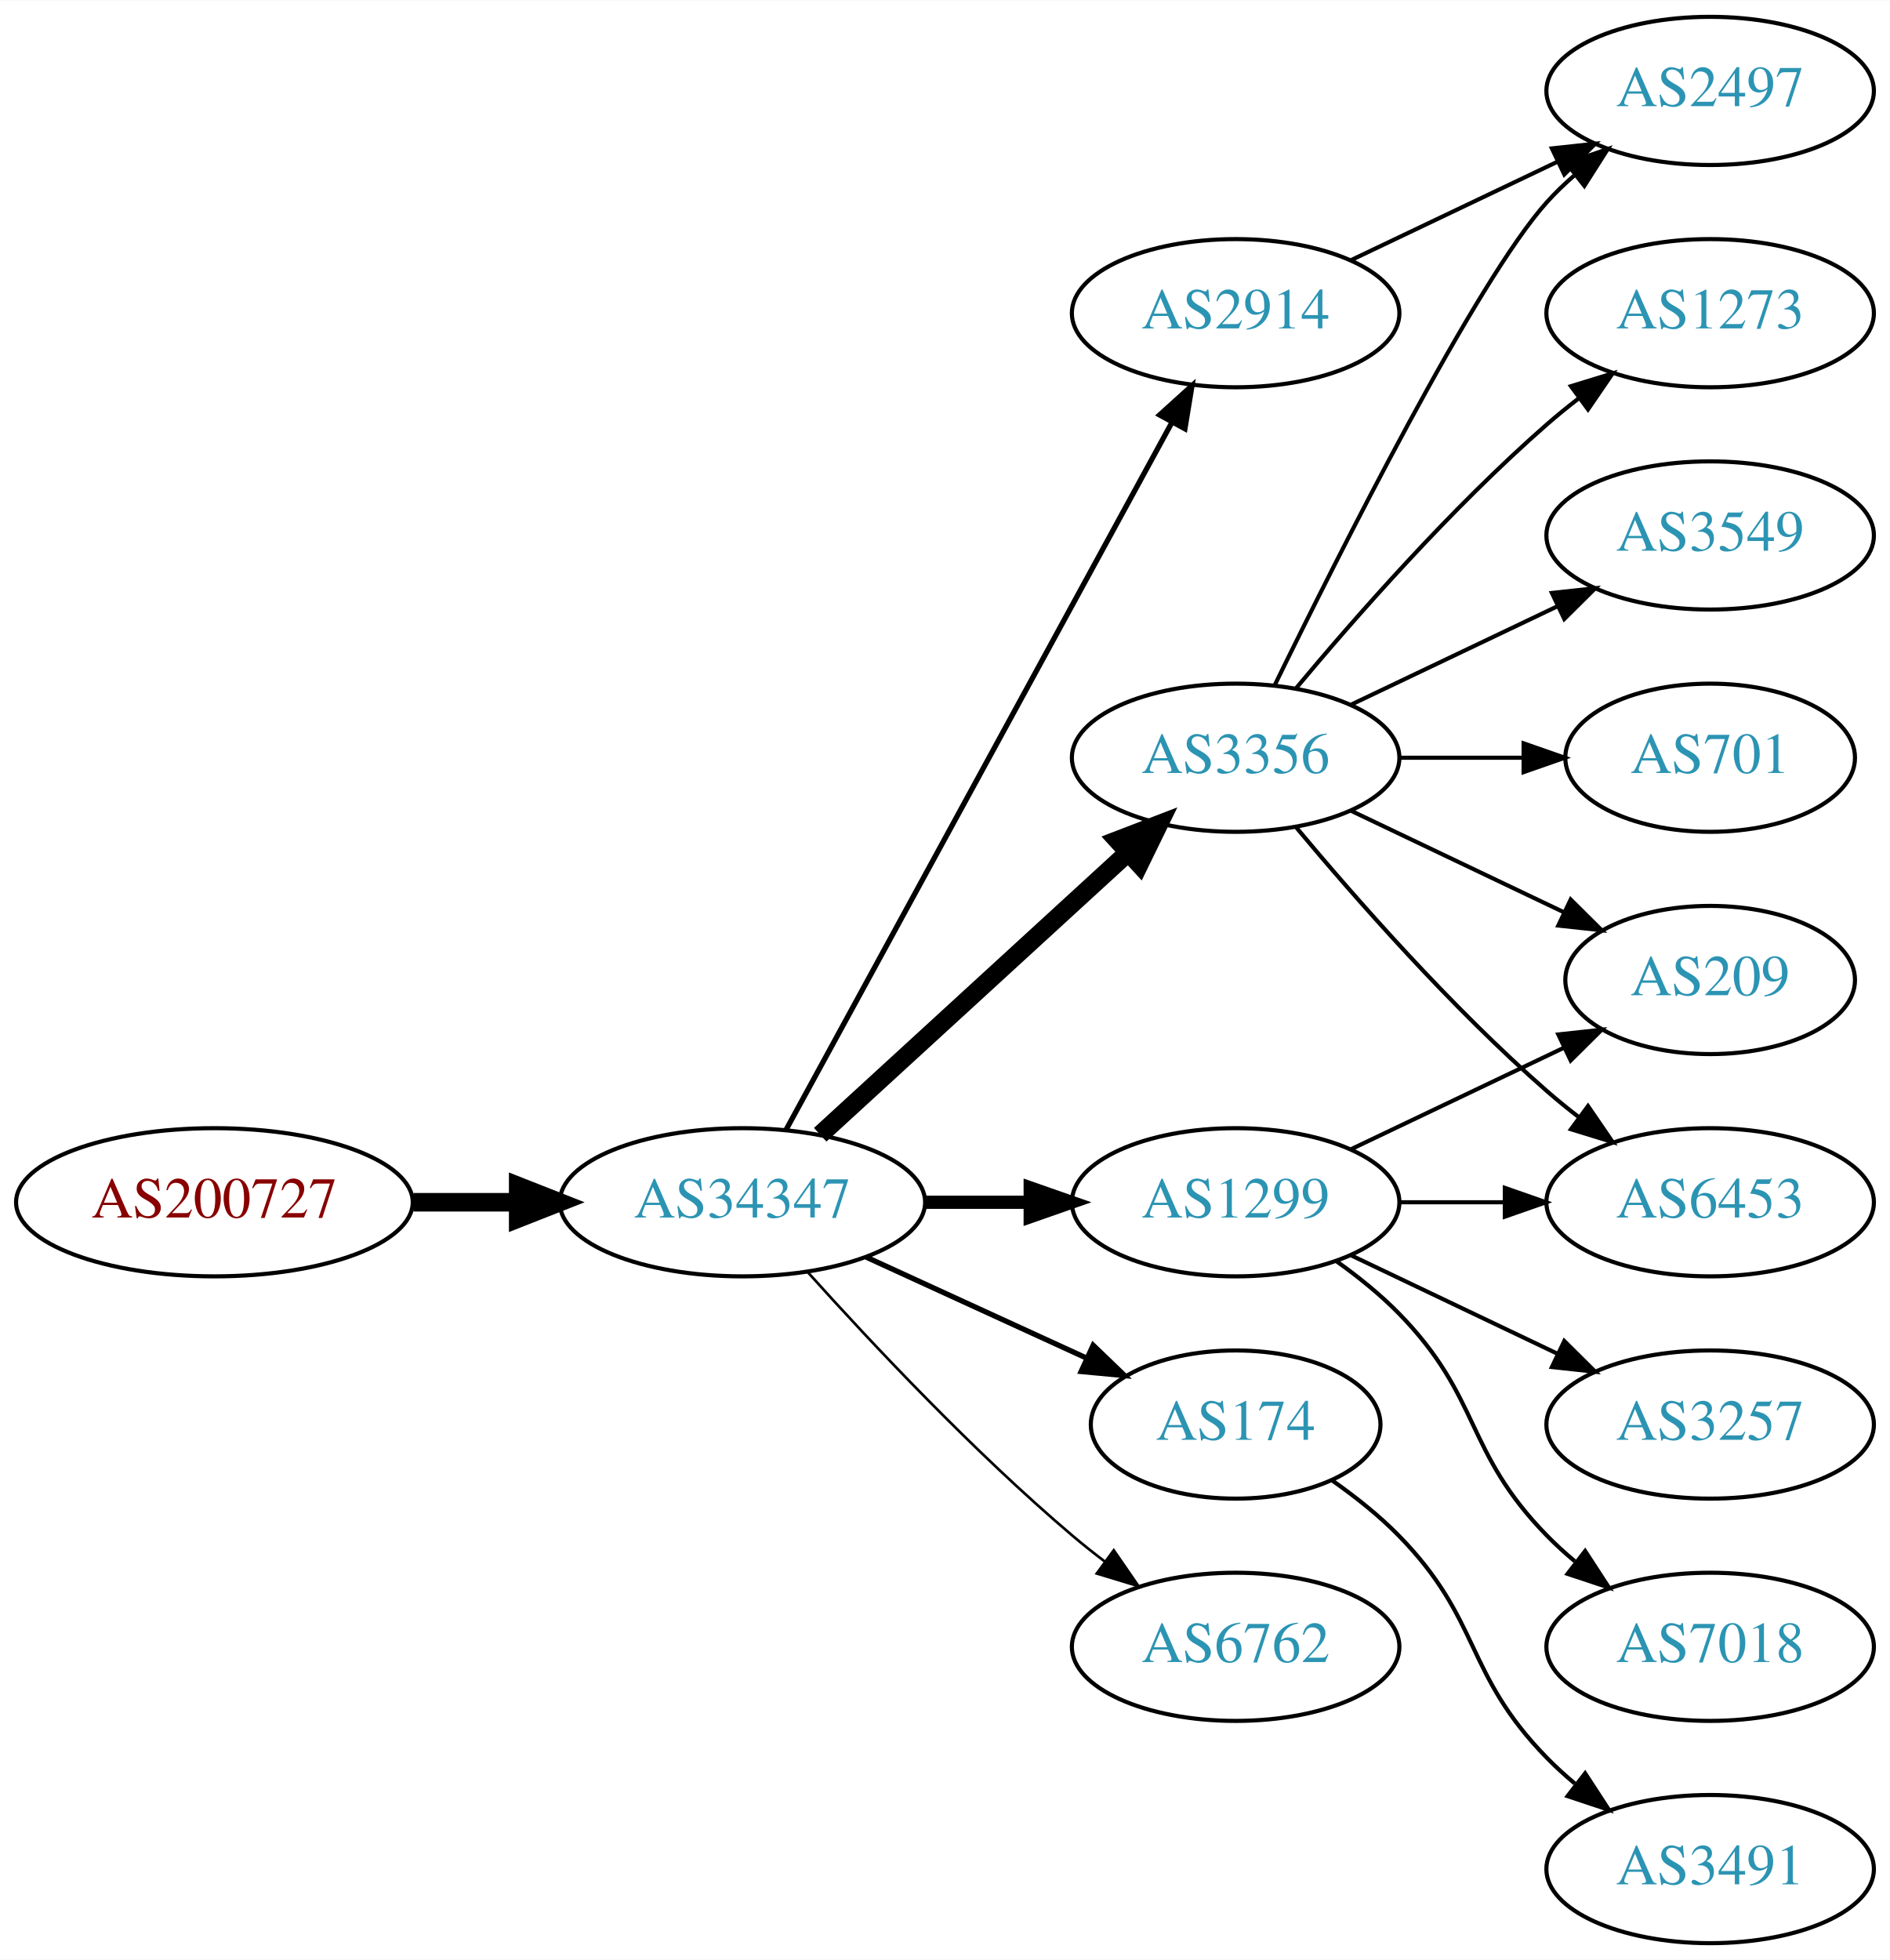
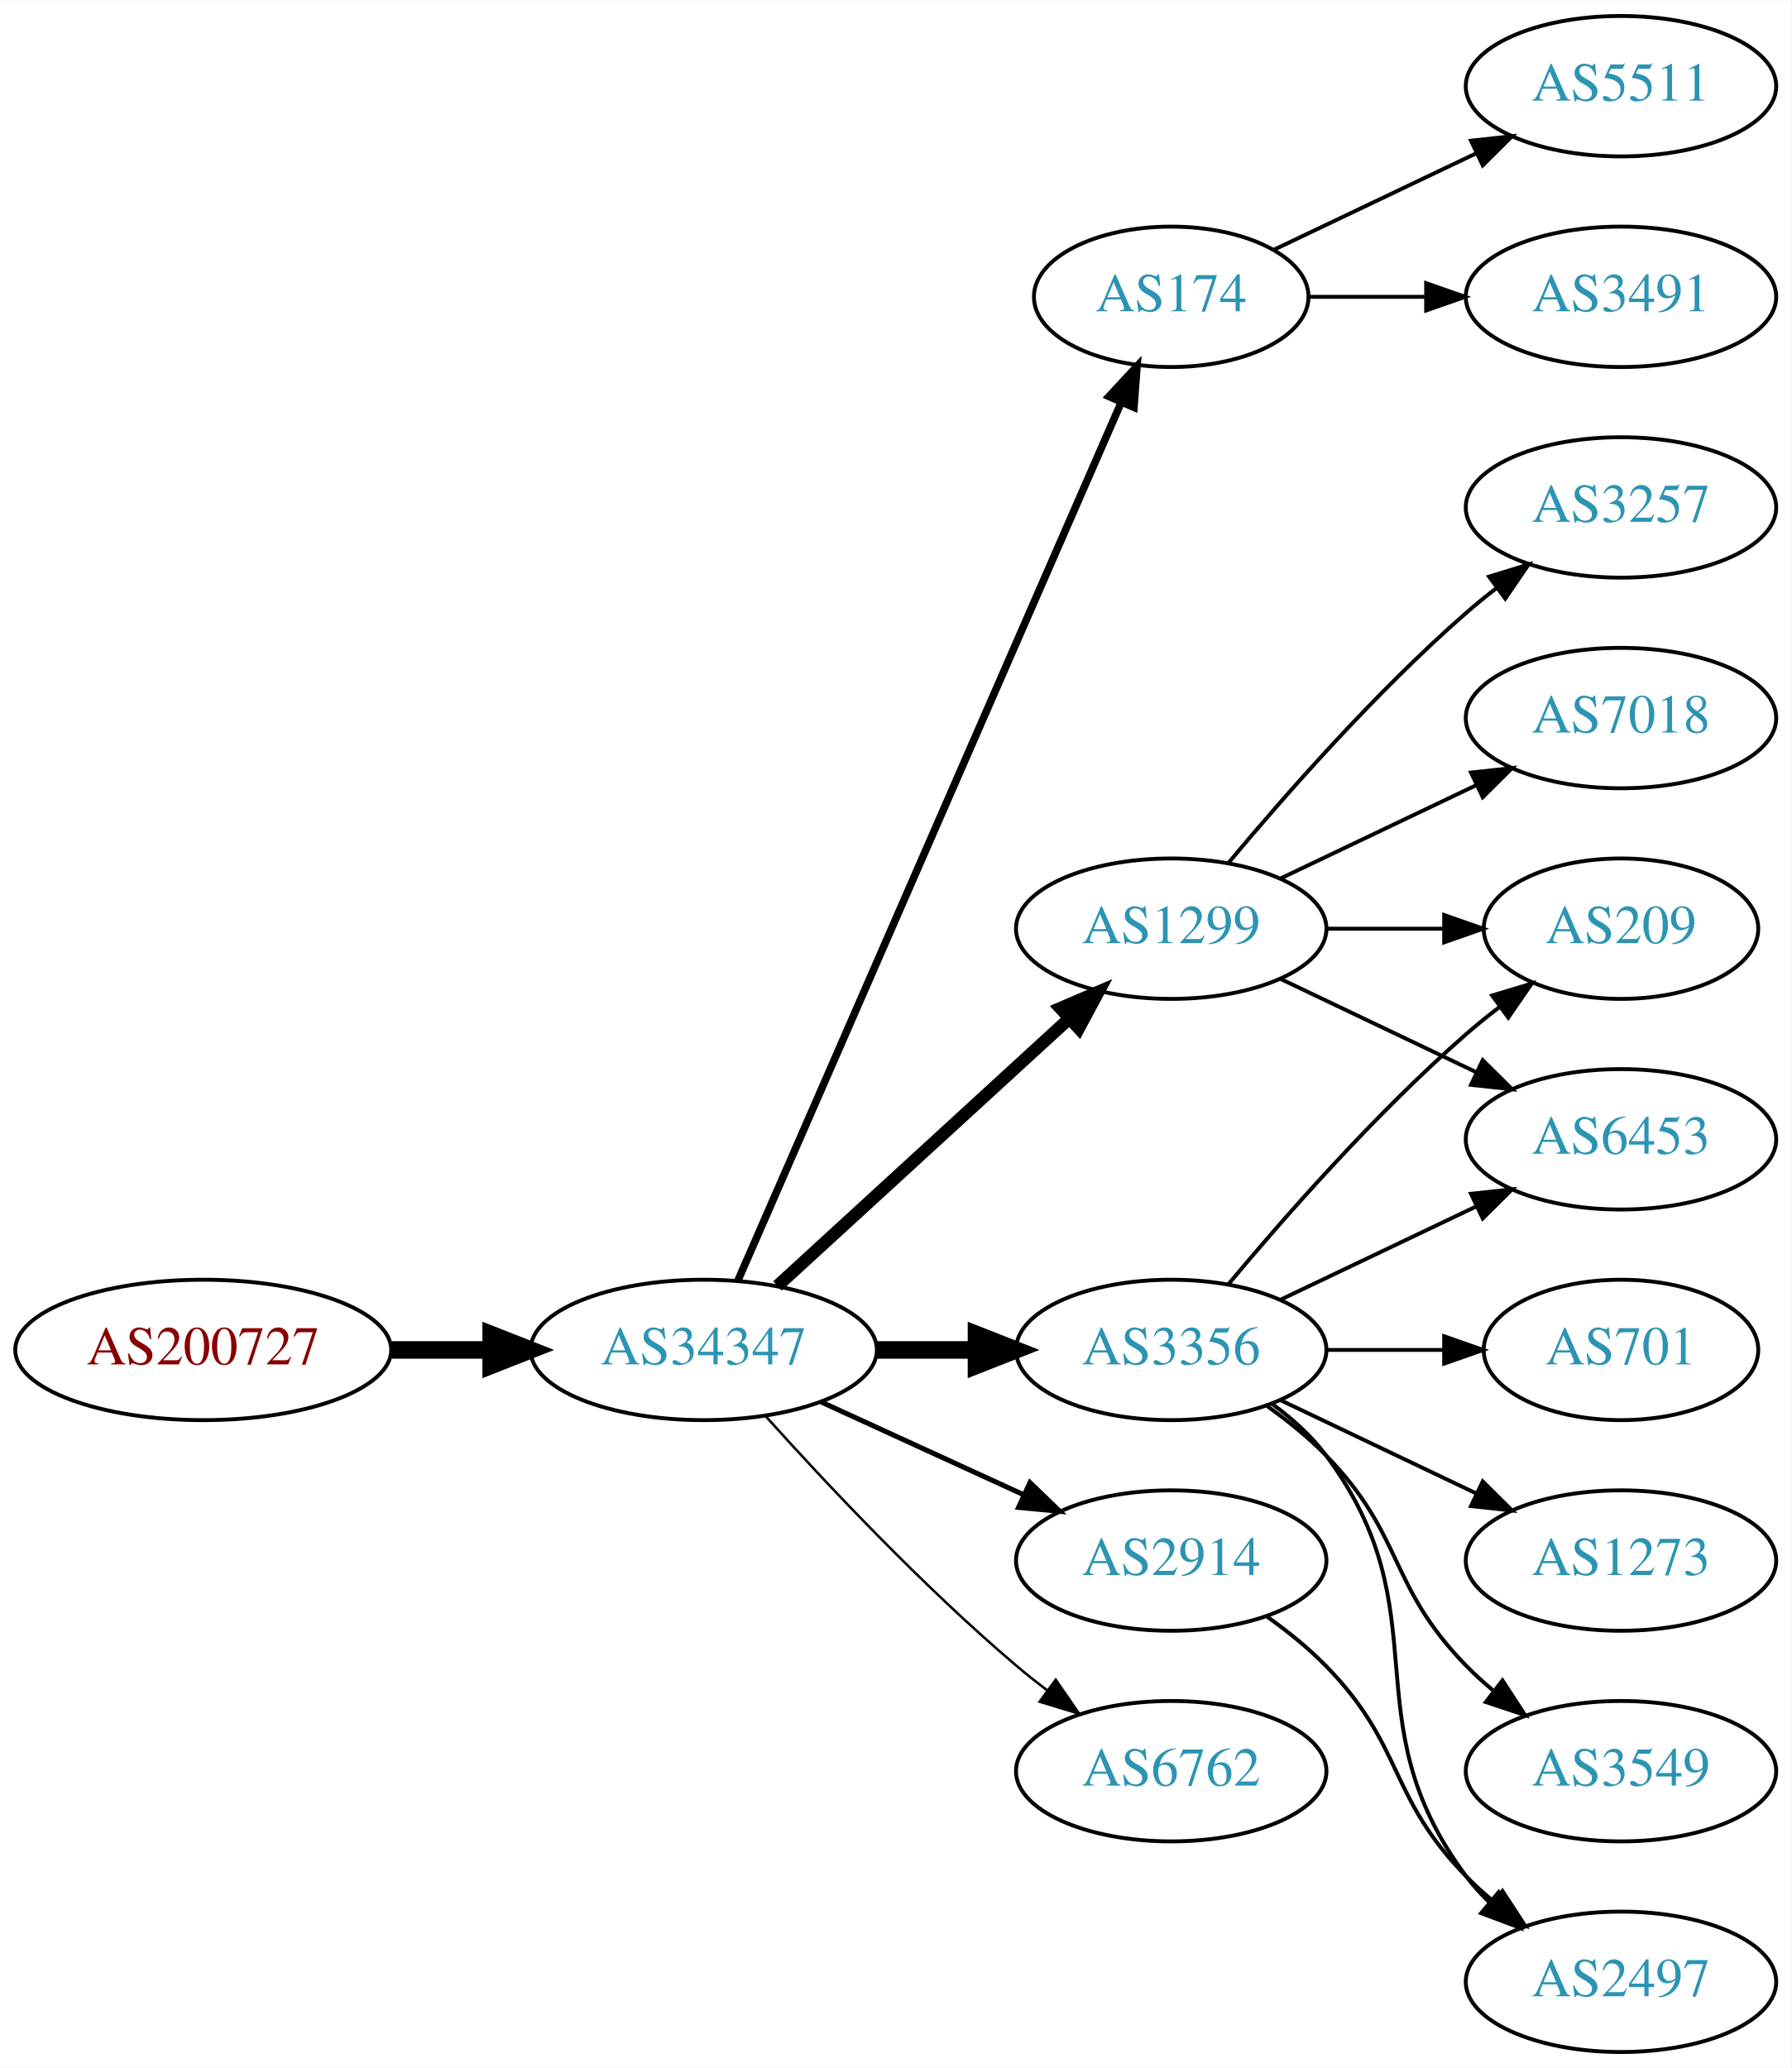
- <svg xmlns="http://www.w3.org/2000/svg" xmlns:xlink="http://www.w3.org/1999/xlink" width="459pt" height="476pt" viewBox="0.00 0.00 459.17 476.00">
-   <g id="graph0" class="graph" transform="scale(1 1) rotate(0) translate(4 472)">
-     <polygon fill="white" stroke="none" points="-4,4 -4,-472 455.17,-472 455.17,4 -4,4" />
+ <svg xmlns="http://www.w3.org/2000/svg" xmlns:xlink="http://www.w3.org/1999/xlink" width="459pt" height="530pt" viewBox="0.00 0.00 459.17 530.00">
+   <g id="graph0" class="graph" transform="scale(1 1) rotate(0) translate(4 526)">
+     <polygon fill="white" stroke="none" points="-4,4 -4,-526 455.17,-526 455.17,4 -4,4" />
    <g id="node1" class="node">
      <g id="a_node1">
        <a xlink:href="/asn/200727" xlink:title="AS200727 ~ Kommunalbetriebe Rinn GmbH [AT]">
          <ellipse fill="#ffffff" stroke="black" cx="48.096" cy="-180" rx="48.192" ry="18" />
          <text text-anchor="middle" x="48.096" y="-176.3" font-family="Times,serif" font-size="14.00" fill="#880000">AS200727</text>
        </a>
      </g>
    </g>
    <g id="node2" class="node">
      <g id="a_node2">
        <a xlink:href="/asn/34347" xlink:title="AS34347 ~ HALLAG Kommunal GmbH [AT]">
          <ellipse fill="#ffffff" stroke="black" cx="176.388" cy="-180" rx="44.393" ry="18" />
          <text text-anchor="middle" x="176.388" y="-176.3" font-family="Times,serif" font-size="14.00" fill="#2c94b3">AS34347</text>
        </a>
      </g>
    </g>
    <g id="edge1" class="edge">
      <path fill="none" stroke="black" stroke-width="4.5" d="M96.481,-180C104.742,-180 113.386,-180 121.799,-180" />
      <polygon fill="black" stroke="black" stroke-width="4.5" points="121.904,-183.938 131.904,-180 121.904,-176.063 121.904,-183.938" />
    </g>
    <g id="node3" class="node">
      <g id="a_node3">
-         <a xlink:href="/asn/1299" xlink:title="AS1299 ~ Telia Carrier [EU]">
-           <ellipse fill="#ffffff" stroke="black" cx="296.23" cy="-180" rx="39.794" ry="18" />
-           <text text-anchor="middle" x="296.23" y="-176.3" font-family="Times,serif" font-size="14.00" fill="#2c94b3">AS1299</text>
+         <a xlink:href="/asn/174" xlink:title="AS174 ~ Cogent Communications [US]">
+           <ellipse fill="#ffffff" stroke="black" cx="296.23" cy="-450" rx="35.194" ry="18" />
+           <text text-anchor="middle" x="296.23" y="-446.3" font-family="Times,serif" font-size="14.00" fill="#2c94b3">AS174</text>
        </a>
      </g>
    </g>
    <g id="edge2" class="edge">
-       <path fill="none" stroke="black" stroke-width="3.214" d="M220.599,-180C228.911,-180 237.674,-180 246.156,-180" />
-       <polygon fill="black" stroke="black" stroke-width="3.214" points="246.315,-183.5 256.315,-180 246.315,-176.5 246.315,-183.5" />
+       <path fill="none" stroke="black" stroke-width="1.929" d="M185.12,-197.715C205.221,-243.771 259.229,-367.514 283.332,-422.739" />
+       <polygon fill="black" stroke="black" stroke-width="1.929" points="280.262,-424.454 287.47,-432.219 286.677,-421.654 280.262,-424.454" />
    </g>
    <g id="node4" class="node">
      <g id="a_node4">
-         <a xlink:href="/asn/174" xlink:title="AS174 ~ Cogent Communications [US]">
-           <ellipse fill="#ffffff" stroke="black" cx="296.23" cy="-126" rx="35.194" ry="18" />
-           <text text-anchor="middle" x="296.23" y="-122.3" font-family="Times,serif" font-size="14.00" fill="#2c94b3">AS174</text>
+         <a xlink:href="/asn/1299" xlink:title="AS1299 ~ Telia Carrier [EU]">
+           <ellipse fill="#ffffff" stroke="black" cx="296.23" cy="-288" rx="39.794" ry="18" />
+           <text text-anchor="middle" x="296.23" y="-284.3" font-family="Times,serif" font-size="14.00" fill="#2c94b3">AS1299</text>
        </a>
      </g>
    </g>
    <g id="edge3" class="edge">
-       <path fill="none" stroke="black" stroke-width="1.286" d="M206.517,-166.652C222.734,-159.22 243.038,-149.917 260.127,-142.086" />
-       <polygon fill="black" stroke="black" stroke-width="1.286" points="261.611,-145.256 269.244,-137.908 258.695,-138.892 261.611,-145.256" />
+       <path fill="none" stroke="black" stroke-width="3.214" d="M195.285,-196.403C215.214,-214.667 247.571,-244.322 270.048,-264.921" />
+       <polygon fill="black" stroke="black" stroke-width="3.214" points="267.813,-267.62 277.55,-271.797 272.543,-262.46 267.813,-267.62" />
    </g>
    <g id="node5" class="node">
      <g id="a_node5">
        <a xlink:href="/asn/3356" xlink:title="AS3356 ~ Level 3 Parent, LLC [US]">
-           <ellipse fill="#ffffff" stroke="black" cx="296.23" cy="-288" rx="39.794" ry="18" />
-           <text text-anchor="middle" x="296.23" y="-284.3" font-family="Times,serif" font-size="14.00" fill="#2c94b3">AS3356</text>
+           <ellipse fill="#ffffff" stroke="black" cx="296.23" cy="-180" rx="39.794" ry="18" />
+           <text text-anchor="middle" x="296.23" y="-176.3" font-family="Times,serif" font-size="14.00" fill="#2c94b3">AS3356</text>
        </a>
      </g>
    </g>
    <g id="edge4" class="edge">
-       <path fill="none" stroke="black" stroke-width="4.5" d="M195.285,-196.403C215.214,-214.667 247.571,-244.322 270.048,-264.921" />
-       <polygon fill="black" stroke="black" stroke-width="4.5" points="267.517,-267.943 277.55,-271.797 272.838,-262.137 267.517,-267.943" />
+       <path fill="none" stroke="black" stroke-width="4.5" d="M220.599,-180C228.911,-180 237.674,-180 246.156,-180" />
+       <polygon fill="black" stroke="black" stroke-width="4.5" points="246.315,-183.938 256.315,-180 246.315,-176.063 246.315,-183.938" />
    </g>
    <g id="node6" class="node">
      <g id="a_node6">
+         <a xlink:href="/asn/2914" xlink:title="AS2914 ~ NTT America, Inc. [US]">
+           <ellipse fill="#ffffff" stroke="black" cx="296.23" cy="-126" rx="39.794" ry="18" />
+           <text text-anchor="middle" x="296.23" y="-122.3" font-family="Times,serif" font-size="14.00" fill="#2c94b3">AS2914</text>
+         </a>
+       </g>
+     </g>
+     <g id="edge5" class="edge">
+       <path fill="none" stroke="black" stroke-width="1.286" d="M206.517,-166.652C222.128,-159.498 241.526,-150.609 258.198,-142.97" />
+       <polygon fill="black" stroke="black" stroke-width="1.286" points="260.017,-145.986 267.65,-138.638 257.101,-139.622 260.017,-145.986" />
+     </g>
+     <g id="node7" class="node">
+       <g id="a_node7">
        <a xlink:href="/asn/6762" xlink:title="AS6762 ~ TELECOM ITALIA SPARKLE S.p.A. [IT]">
          <ellipse fill="#ffffff" stroke="black" cx="296.23" cy="-72" rx="39.794" ry="18" />
          <text text-anchor="middle" x="296.23" y="-68.3" font-family="Times,serif" font-size="14.00" fill="#2c94b3">AS6762</text>
        </a>
      </g>
    </g>
-     <g id="edge5" class="edge">
+     <g id="edge6" class="edge">
      <path fill="none" stroke="black" stroke-width="0.643" d="M192.32,-162.956C207.646,-145.903 232.582,-119.35 256.584,-99 259.081,-96.883 261.741,-94.768 264.453,-92.707" />
      <polygon fill="black" stroke="black" stroke-width="0.643" points="266.619,-95.459 272.629,-86.734 262.489,-89.806 266.619,-95.459" />
    </g>
-     <g id="node7" class="node">
-       <g id="a_node7">
-         <a xlink:href="/asn/2914" xlink:title="AS2914 ~ NTT America, Inc. [US]">
-           <ellipse fill="#ffffff" stroke="black" cx="296.23" cy="-396" rx="39.794" ry="18" />
-           <text text-anchor="middle" x="296.23" y="-392.3" font-family="Times,serif" font-size="14.00" fill="#2c94b3">AS2914</text>
-         </a>
-       </g>
-     </g>
-     <g id="edge6" class="edge">
-       <path fill="none" stroke="black" stroke-width="1.286" d="M187.031,-197.676C207.713,-235.584 256.425,-324.873 280.805,-369.559" />
-       <polygon fill="black" stroke="black" stroke-width="1.286" points="277.757,-371.28 285.619,-378.383 283.902,-367.928 277.757,-371.28" />
+     <g id="node8" class="node">
+       <g id="a_node8">
+         <a xlink:href="/asn/5511" xlink:title="AS5511 ~ Orange S.A. [FR]">
+           <ellipse fill="#ffffff" stroke="black" cx="411.523" cy="-504" rx="39.794" ry="18" />
+           <text text-anchor="middle" x="411.523" y="-500.3" font-family="Times,serif" font-size="14.00" fill="#2c94b3">AS5511</text>
+         </a>
+       </g>
+     </g>
+     <g id="edge7" class="edge">
+       <path fill="none" stroke="black" d="M322.655,-462.119C337.958,-469.413 357.681,-478.814 374.563,-486.86" />
+       <polygon fill="black" stroke="black" points="373.071,-490.026 383.604,-491.169 376.082,-483.707 373.071,-490.026" />
+     </g>
+     <g id="node9" class="node">
+       <g id="a_node9">
+         <a xlink:href="/asn/3491" xlink:title="AS3491 ~ PCCW Global, Inc. [US]">
+           <ellipse fill="#ffffff" stroke="black" cx="411.523" cy="-450" rx="39.794" ry="18" />
+           <text text-anchor="middle" x="411.523" y="-446.3" font-family="Times,serif" font-size="14.00" fill="#2c94b3">AS3491</text>
+         </a>
+       </g>
+     </g>
+     <g id="edge8" class="edge">
+       <path fill="none" stroke="black" d="M331.529,-450C340.906,-450 351.257,-450 361.291,-450" />
+       <polygon fill="black" stroke="black" points="361.58,-453.5 371.58,-450 361.58,-446.5 361.58,-453.5" />
+     </g>
+     <g id="node10" class="node">
+       <g id="a_node10">
+         <a xlink:href="/asn/209" xlink:title="AS209 ~ CenturyLink Communications, LLC [US]">
+           <ellipse fill="#ffffff" stroke="black" cx="411.523" cy="-288" rx="35.194" ry="18" />
+           <text text-anchor="middle" x="411.523" y="-284.3" font-family="Times,serif" font-size="14.00" fill="#2c94b3">AS209</text>
+         </a>
+       </g>
+     </g>
+     <g id="edge9" class="edge">
+       <path fill="none" stroke="black" d="M335.902,-288C345.608,-288 356.098,-288 366.061,-288" />
+       <polygon fill="black" stroke="black" points="366.198,-291.5 376.198,-288 366.198,-284.5 366.198,-291.5" />
+     </g>
+     <g id="node11" class="node">
+       <g id="a_node11">
+         <a xlink:href="/asn/6453" xlink:title="AS6453 ~ TATA COMMUNICATIONS (AMERICA) INC [US]">
+           <ellipse fill="#ffffff" stroke="black" cx="411.523" cy="-234" rx="39.794" ry="18" />
+           <text text-anchor="middle" x="411.523" y="-230.3" font-family="Times,serif" font-size="14.00" fill="#2c94b3">AS6453</text>
+         </a>
+       </g>
+     </g>
+     <g id="edge10" class="edge">
+       <path fill="none" stroke="black" d="M324.367,-275.066C339.361,-267.919 358.182,-258.948 374.405,-251.215" />
+       <polygon fill="black" stroke="black" points="376.087,-254.291 383.608,-246.829 373.075,-247.972 376.087,-254.291" />
    </g>
    <g id="node12" class="node">
      <g id="a_node12">
-         <a xlink:href="/asn/6453" xlink:title="AS6453 ~ TATA COMMUNICATIONS (AMERICA) INC [US]">
-           <ellipse fill="#ffffff" stroke="black" cx="411.523" cy="-180" rx="39.794" ry="18" />
-           <text text-anchor="middle" x="411.523" y="-176.3" font-family="Times,serif" font-size="14.00" fill="#2c94b3">AS6453</text>
-         </a>
-       </g>
-     </g>
-     <g id="edge15" class="edge">
-       <path fill="none" stroke="black" d="M335.902,-180C344.105,-180 352.869,-180 361.401,-180" />
-       <polygon fill="black" stroke="black" points="361.641,-183.5 371.641,-180 361.641,-176.5 361.641,-183.5" />
+         <a xlink:href="/asn/3257" xlink:title="AS3257 ~ GTT [DE]">
+           <ellipse fill="#ffffff" stroke="black" cx="411.523" cy="-396" rx="39.794" ry="18" />
+           <text text-anchor="middle" x="411.523" y="-392.3" font-family="Times,serif" font-size="14.00" fill="#2c94b3">AS3257</text>
+         </a>
+       </g>
+     </g>
+     <g id="edge11" class="edge">
+       <path fill="none" stroke="black" d="M310.86,-304.817C325.143,-321.929 348.689,-348.745 371.877,-369 374.342,-371.154 376.981,-373.294 379.678,-375.372" />
+       <polygon fill="black" stroke="black" points="377.703,-378.264 387.832,-381.37 381.851,-372.625 377.703,-378.264" />
+     </g>
+     <g id="node13" class="node">
+       <g id="a_node13">
+         <a xlink:href="/asn/7018" xlink:title="AS7018 ~ AT&amp;T Services, Inc. [US]">
+           <ellipse fill="#ffffff" stroke="black" cx="411.523" cy="-342" rx="39.794" ry="18" />
+           <text text-anchor="middle" x="411.523" y="-338.3" font-family="Times,serif" font-size="14.00" fill="#2c94b3">AS7018</text>
+         </a>
+       </g>
+     </g>
+     <g id="edge12" class="edge">
+       <path fill="none" stroke="black" d="M324.367,-300.934C339.361,-308.081 358.182,-317.052 374.405,-324.785" />
+       <polygon fill="black" stroke="black" points="373.075,-328.028 383.608,-329.171 376.087,-321.709 373.075,-328.028" />
+     </g>
+     <g id="edge13" class="edge">
+       <path fill="none" stroke="black" d="M310.86,-196.817C325.143,-213.929 348.689,-240.745 371.877,-261 374.546,-263.332 377.419,-265.648 380.35,-267.886" />
+       <polygon fill="black" stroke="black" points="378.5,-270.87 388.641,-273.939 382.627,-265.216 378.5,-270.87" />
+     </g>
+     <g id="edge17" class="edge">
+       <path fill="none" stroke="black" d="M324.367,-192.934C339.361,-200.081 358.182,-209.052 374.405,-216.785" />
+       <polygon fill="black" stroke="black" points="373.075,-220.028 383.608,-221.171 376.087,-213.709 373.075,-220.028" />
    </g>
    <g id="node14" class="node">
      <g id="a_node14">
-         <a xlink:href="/asn/209" xlink:title="AS209 ~ CenturyLink Communications, LLC [US]">
-           <ellipse fill="#ffffff" stroke="black" cx="411.523" cy="-234" rx="35.194" ry="18" />
-           <text text-anchor="middle" x="411.523" y="-230.3" font-family="Times,serif" font-size="14.00" fill="#2c94b3">AS209</text>
-         </a>
-       </g>
-     </g>
-     <g id="edge16" class="edge">
-       <path fill="none" stroke="black" d="M324.367,-192.934C339.798,-200.29 359.284,-209.577 375.819,-217.459" />
-       <polygon fill="black" stroke="black" points="374.628,-220.768 385.161,-221.911 377.64,-214.449 374.628,-220.768" />
+         <a xlink:href="/asn/701" xlink:title="AS701 ~ UUNET [US]">
+           <ellipse fill="#ffffff" stroke="black" cx="411.523" cy="-180" rx="35.194" ry="18" />
+           <text text-anchor="middle" x="411.523" y="-176.3" font-family="Times,serif" font-size="14.00" fill="#2c94b3">AS701</text>
+         </a>
+       </g>
+     </g>
+     <g id="edge14" class="edge">
+       <path fill="none" stroke="black" d="M335.902,-180C345.608,-180 356.098,-180 366.061,-180" />
+       <polygon fill="black" stroke="black" points="366.198,-183.5 376.198,-180 366.198,-176.5 366.198,-183.5" />
    </g>
    <g id="node15" class="node">
      <g id="a_node15">
-         <a xlink:href="/asn/7018" xlink:title="AS7018 ~ AT&amp;T Services, Inc. [US]">
+         <a xlink:href="/asn/2497" xlink:title="AS2497 ~ Internet Initiative Japan Inc. [JP]">
+           <ellipse fill="#ffffff" stroke="black" cx="411.523" cy="-18" rx="39.794" ry="18" />
+           <text text-anchor="middle" x="411.523" y="-14.3" font-family="Times,serif" font-size="14.00" fill="#2c94b3">AS2497</text>
+         </a>
+       </g>
+     </g>
+     <g id="edge15" class="edge">
+       <path fill="none" stroke="black" d="M322.161,-166.118C327.237,-162.389 332.155,-157.984 335.877,-153 366.148,-112.458 341.605,-85.542 371.877,-45 373.621,-42.664 375.628,-40.455 377.792,-38.383" />
+       <polygon fill="black" stroke="black" points="380.151,-40.973 385.592,-31.882 375.67,-35.595 380.151,-40.973" />
+     </g>
+     <g id="node16" class="node">
+       <g id="a_node16">
+         <a xlink:href="/asn/1273" xlink:title="AS1273 ~ Vodafone Group PLC [EU]">
+           <ellipse fill="#ffffff" stroke="black" cx="411.523" cy="-126" rx="39.794" ry="18" />
+           <text text-anchor="middle" x="411.523" y="-122.3" font-family="Times,serif" font-size="14.00" fill="#2c94b3">AS1273</text>
+         </a>
+       </g>
+     </g>
+     <g id="edge16" class="edge">
+       <path fill="none" stroke="black" d="M324.367,-167.066C339.361,-159.919 358.182,-150.948 374.405,-143.215" />
+       <polygon fill="black" stroke="black" points="376.087,-146.291 383.608,-138.829 373.075,-139.972 376.087,-146.291" />
+     </g>
+     <g id="node17" class="node">
+       <g id="a_node17">
+         <a xlink:href="/asn/3549" xlink:title="AS3549 ~ Level 3 Parent, LLC [US]">
          <ellipse fill="#ffffff" stroke="black" cx="411.523" cy="-72" rx="39.794" ry="18" />
-           <text text-anchor="middle" x="411.523" y="-68.3" font-family="Times,serif" font-size="14.00" fill="#2c94b3">AS7018</text>
-         </a>
-       </g>
-     </g>
-     <g id="edge14" class="edge">
+           <text text-anchor="middle" x="411.523" y="-68.3" font-family="Times,serif" font-size="14.00" fill="#2c94b3">AS3549</text>
+         </a>
+       </g>
+     </g>
+     <g id="edge18" class="edge">
      <path fill="none" stroke="black" d="M320.824,-165.611C326.08,-161.852 331.412,-157.563 335.877,-153 356.049,-132.383 351.704,-119.617 371.877,-99 373.969,-96.861 376.253,-94.782 378.63,-92.79" />
      <polygon fill="black" stroke="black" points="381.148,-95.268 386.929,-86.389 376.873,-89.725 381.148,-95.268" />
    </g>
-     <g id="node16" class="node">
-       <g id="a_node16">
-         <a xlink:href="/asn/3257" xlink:title="AS3257 ~ GTT [DE]">
-           <ellipse fill="#ffffff" stroke="black" cx="411.523" cy="-126" rx="39.794" ry="18" />
-           <text text-anchor="middle" x="411.523" y="-122.3" font-family="Times,serif" font-size="14.00" fill="#2c94b3">AS3257</text>
-         </a>
-       </g>
-     </g>
-     <g id="edge17" class="edge">
-       <path fill="none" stroke="black" d="M324.367,-167.066C339.361,-159.919 358.182,-150.948 374.405,-143.215" />
-       <polygon fill="black" stroke="black" points="376.087,-146.291 383.608,-138.829 373.075,-139.972 376.087,-146.291" />
-     </g>
-     <g id="node8" class="node">
-       <g id="a_node8">
-         <a xlink:href="/asn/3491" xlink:title="AS3491 ~ PCCW Global, Inc. [US]">
-           <ellipse fill="#ffffff" stroke="black" cx="411.523" cy="-18" rx="39.794" ry="18" />
-           <text text-anchor="middle" x="411.523" y="-14.3" font-family="Times,serif" font-size="14.00" fill="#2c94b3">AS3491</text>
-         </a>
-       </g>
-     </g>
-     <g id="edge7" class="edge">
-       <path fill="none" stroke="black" d="M319.613,-112.468C325.255,-108.51 331.068,-103.914 335.877,-99 356.049,-78.383 351.704,-65.617 371.877,-45 373.969,-42.861 376.253,-40.782 378.63,-38.79" />
+     <g id="edge19" class="edge">
+       <path fill="none" stroke="black" d="M320.824,-111.611C326.08,-107.852 331.412,-103.563 335.877,-99 356.049,-78.383 351.704,-65.617 371.877,-45 373.969,-42.861 376.253,-40.782 378.63,-38.79" />
      <polygon fill="black" stroke="black" points="381.148,-41.268 386.929,-32.389 376.873,-35.725 381.148,-41.268" />
-     </g>
-     <g id="node9" class="node">
-       <g id="a_node9">
-         <a xlink:href="/asn/2497" xlink:title="AS2497 ~ Internet Initiative Japan Inc. [JP]">
-           <ellipse fill="#ffffff" stroke="black" cx="411.523" cy="-450" rx="39.794" ry="18" />
-           <text text-anchor="middle" x="411.523" y="-446.3" font-family="Times,serif" font-size="14.00" fill="#2c94b3">AS2497</text>
-         </a>
-       </g>
-     </g>
-     <g id="edge8" class="edge">
-       <path fill="none" stroke="black" d="M305.668,-305.511C321.286,-337.509 354.673,-403.893 371.877,-423 373.879,-425.224 376.098,-427.363 378.43,-429.397" />
-       <polygon fill="black" stroke="black" points="376.628,-432.433 386.649,-435.873 380.961,-426.935 376.628,-432.433" />
-     </g>
-     <g id="node10" class="node">
-       <g id="a_node10">
-         <a xlink:href="/asn/1273" xlink:title="AS1273 ~ Vodafone Group PLC [EU]">
-           <ellipse fill="#ffffff" stroke="black" cx="411.523" cy="-396" rx="39.794" ry="18" />
-           <text text-anchor="middle" x="411.523" y="-392.3" font-family="Times,serif" font-size="14.00" fill="#2c94b3">AS1273</text>
-         </a>
-       </g>
-     </g>
-     <g id="edge9" class="edge">
-       <path fill="none" stroke="black" d="M310.86,-304.817C325.143,-321.929 348.689,-348.745 371.877,-369 374.342,-371.154 376.981,-373.294 379.678,-375.372" />
-       <polygon fill="black" stroke="black" points="377.703,-378.264 387.832,-381.37 381.851,-372.625 377.703,-378.264" />
-     </g>
-     <g id="node11" class="node">
-       <g id="a_node11">
-         <a xlink:href="/asn/3549" xlink:title="AS3549 ~ Level 3 Parent, LLC [US]">
-           <ellipse fill="#ffffff" stroke="black" cx="411.523" cy="-342" rx="39.794" ry="18" />
-           <text text-anchor="middle" x="411.523" y="-338.3" font-family="Times,serif" font-size="14.00" fill="#2c94b3">AS3549</text>
-         </a>
-       </g>
-     </g>
-     <g id="edge10" class="edge">
-       <path fill="none" stroke="black" d="M324.367,-300.934C339.361,-308.081 358.182,-317.052 374.405,-324.785" />
-       <polygon fill="black" stroke="black" points="373.075,-328.028 383.608,-329.171 376.087,-321.709 373.075,-328.028" />
-     </g>
-     <g id="edge11" class="edge">
-       <path fill="none" stroke="black" d="M310.86,-271.183C325.143,-254.071 348.689,-227.255 371.877,-207 374.342,-204.846 376.981,-202.706 379.678,-200.628" />
-       <polygon fill="black" stroke="black" points="381.851,-203.375 387.832,-194.63 377.703,-197.736 381.851,-203.375" />
-     </g>
-     <g id="node13" class="node">
-       <g id="a_node13">
-         <a xlink:href="/asn/701" xlink:title="AS701 ~ UUNET [US]">
-           <ellipse fill="#ffffff" stroke="black" cx="411.523" cy="-288" rx="35.194" ry="18" />
-           <text text-anchor="middle" x="411.523" y="-284.3" font-family="Times,serif" font-size="14.00" fill="#2c94b3">AS701</text>
-         </a>
-       </g>
-     </g>
-     <g id="edge12" class="edge">
-       <path fill="none" stroke="black" d="M335.902,-288C345.608,-288 356.098,-288 366.061,-288" />
-       <polygon fill="black" stroke="black" points="366.198,-291.5 376.198,-288 366.198,-284.5 366.198,-291.5" />
-     </g>
-     <g id="edge13" class="edge">
-       <path fill="none" stroke="black" d="M324.367,-275.066C339.798,-267.71 359.284,-258.423 375.819,-250.541" />
-       <polygon fill="black" stroke="black" points="377.64,-253.551 385.161,-246.089 374.628,-247.232 377.64,-253.551" />
-     </g>
-     <g id="edge18" class="edge">
-       <path fill="none" stroke="black" d="M324.367,-408.934C339.361,-416.081 358.182,-425.052 374.405,-432.785" />
-       <polygon fill="black" stroke="black" points="373.075,-436.028 383.608,-437.171 376.087,-429.709 373.075,-436.028" />
    </g>
  </g>
</svg>
